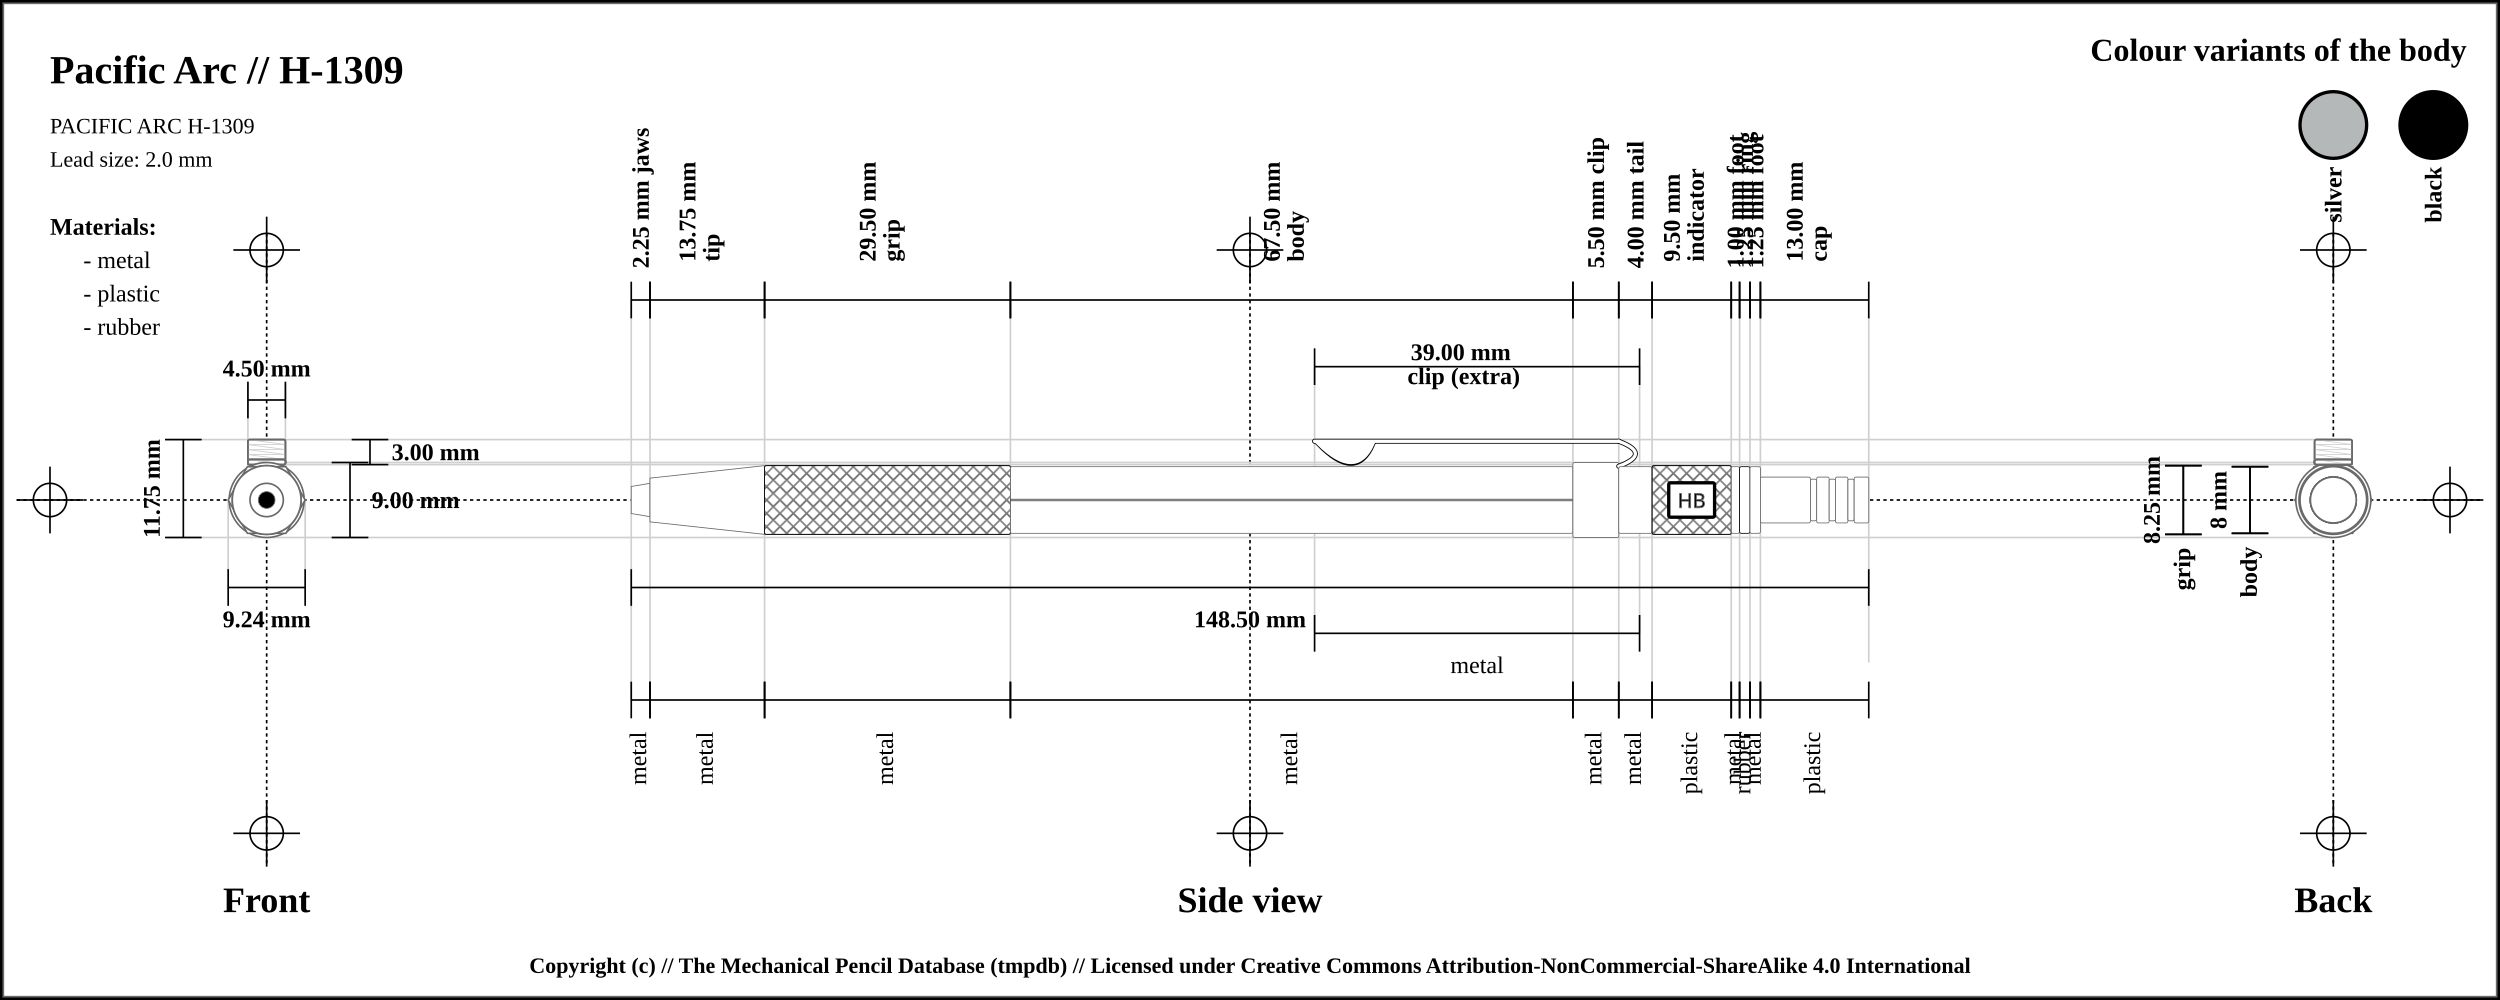
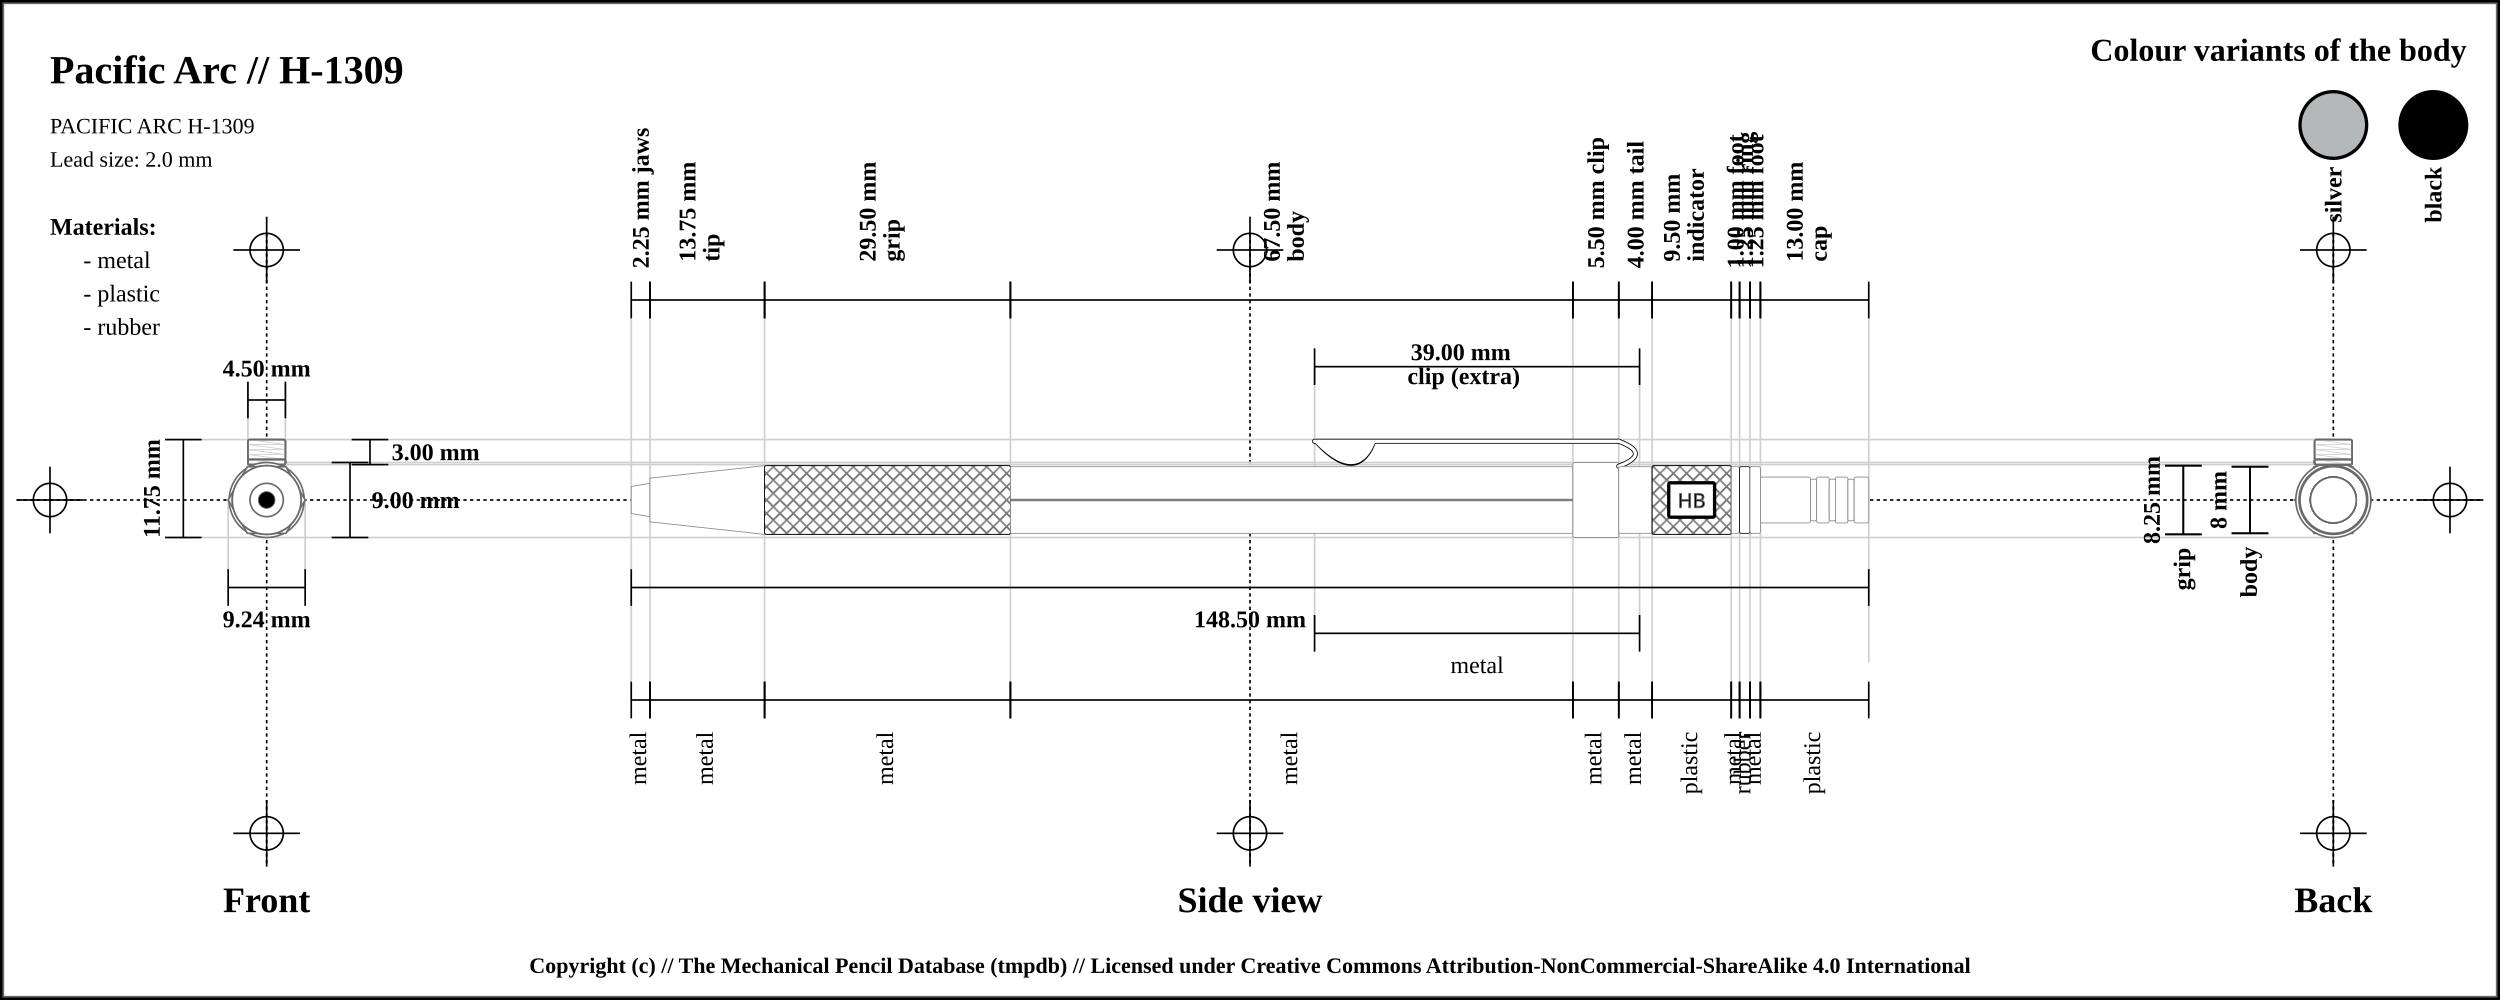
<svg xmlns="http://www.w3.org/2000/svg" width="1500" height="600">
  <pattern id="diagonalHatch" patternUnits="userSpaceOnUse" width="8" height="8">
    <rect width="6" height="6" fill="none" />
    <path stroke="dimgray" stroke-linecap="round" stroke-width="1" d="M 4,4 L 8,8" />
    <path stroke="dimgray" stroke-linecap="round" stroke-width="1" d="M 4,4 L 0,8" />
    <path stroke="gray" stroke-linecap="round" stroke-width="1" d="M 4,4 L 8,0" />
    <path stroke="gray" stroke-linecap="round" stroke-width="1" d="M 4,4 L 0,0" />
  </pattern>
  <rect x="0" y="0" width="1500" height="600" fill="white" stroke="black" stroke-width="4" />
  <rect x="2" y="2" width="1496" height="596" fill="white" stroke="dimgray" stroke-width="1" />
  <line x1="10" y1="300" x2="1490" y2="300" stroke="#000000" stroke-dasharray="2" stroke-width="1" />
  <line x1="10" y1="300" x2="50" y2="300" stroke="#000000" stroke-width="1" />
  <line x1="30" y1="280" x2="30" y2="320" stroke="#000000" stroke-width="1" />
  <circle r="10" cx="30" cy="300" fill="none" stroke="#000000" stroke-width="1" />
  <line x1="1450" y1="300" x2="1490" y2="300" stroke="#000000" stroke-width="1" />
  <line x1="1470" y1="280" x2="1470" y2="320" stroke="#000000" stroke-width="1" />
  <circle r="10" cx="1470" cy="300" fill="none" stroke="#000000" stroke-width="1" />
  <line x1="160" y1="140" x2="160" y2="520" stroke="#000000" stroke-dasharray="2" stroke-width="1" />
  <line x1="140" y1="150" x2="180" y2="150" stroke="#000000" stroke-width="1" />
  <line x1="160" y1="130" x2="160" y2="170" stroke="#000000" stroke-width="1" />
  <circle r="10" cx="160" cy="150" fill="none" stroke="#000000" stroke-width="1" />
  <line x1="140" y1="500" x2="180" y2="500" stroke="#000000" stroke-width="1" />
  <line x1="160" y1="480" x2="160" y2="520" stroke="#000000" stroke-width="1" />
  <circle r="10" cx="160" cy="500" fill="none" stroke="#000000" stroke-width="1" />
  <line x1="750" y1="140" x2="750" y2="520" stroke="#000000" stroke-dasharray="2" stroke-width="1" />
  <line x1="730" y1="150" x2="770" y2="150" stroke="#000000" stroke-width="1" />
  <line x1="750" y1="130" x2="750" y2="170" stroke="#000000" stroke-width="1" />
  <circle r="10" cx="750" cy="150" fill="none" stroke="#000000" stroke-width="1" />
  <line x1="730" y1="500" x2="770" y2="500" stroke="#000000" stroke-width="1" />
  <line x1="750" y1="480" x2="750" y2="520" stroke="#000000" stroke-width="1" />
  <circle r="10" cx="750" cy="500" fill="none" stroke="#000000" stroke-width="1" />
  <line x1="1400" y1="140" x2="1400" y2="520" stroke="#000000" stroke-dasharray="2" stroke-width="1" />
  <line x1="1380" y1="150" x2="1420" y2="150" stroke="#000000" stroke-width="1" />
  <line x1="1400" y1="130" x2="1400" y2="170" stroke="#000000" stroke-width="1" />
  <circle r="10" cx="1400" cy="150" fill="none" stroke="#000000" stroke-width="1" />
  <line x1="1380" y1="500" x2="1420" y2="500" stroke="#000000" stroke-width="1" />
  <line x1="1400" y1="480" x2="1400" y2="520" stroke="#000000" stroke-width="1" />
  <circle r="10" cx="1400" cy="500" fill="none" stroke="#000000" stroke-width="1" />
  <text x="30" y="50" font-size="2.0em" font-weight="bold"> Pacific Arc // H-1309 </text>
  <text x="30" y="80" font-size="1.1em"> PACIFIC ARC H-1309</text>
  <text x="30" y="100" font-size="1.1em"> Lead size: 2.0 mm</text>
  <text x="1480" y="30" font-size="1.6em" font-weight="bold" text-anchor="end" dominant-baseline="central">Colour variants of the body</text>
  <rect x="1440" y="55" width="40" rx="50%" ry="50%" height="40" stroke="black" stroke-width="2" fill="#000000" />
  <text x="1460" y="100" transform="rotate(-90, 1460, 100)" font-size="1.2em" font-weight="bold" text-anchor="end" dominant-baseline="central">black</text>
  <rect x="1380" y="55" width="40" rx="50%" ry="50%" height="40" stroke="black" stroke-width="2" fill="#b4b8b9" />
  <text x="1400" y="100" transform="rotate(-90, 1400, 100)" font-size="1.2em" font-weight="bold" text-anchor="end" dominant-baseline="central">silver</text>
  <text x="30" y="136" font-size="1.2em" font-weight="bold" text-anchor="start" dominant-baseline="central">Materials:</text>
  <text x="50" y="156" font-size="1.2em" text-anchor="start" dominant-baseline="central"> - metal</text>
  <text x="50" y="176" font-size="1.2em" text-anchor="start" dominant-baseline="central"> - plastic</text>
  <text x="50" y="196" font-size="1.2em" text-anchor="start" dominant-baseline="central"> - rubber</text>
  <line x1="100" y1="263.75" x2="1400" y2="263.75" stroke="#cfcfcf" stroke-width="1" />
  <line x1="160" y1="278.75" x2="1400" y2="278.75" stroke="#cfcfcf" stroke-width="1" />
  <line x1="148.75" y1="230" x2="148.75" y2="300" stroke="#cfcfcf" stroke-width="1" />
  <line x1="171.25" y1="230" x2="171.25" y2="300" stroke="#cfcfcf" stroke-width="1" />
  <line x1="160" y1="277.5" x2="1400" y2="277.5" stroke="#cfcfcf" stroke-width="1" />
  <line x1="100" y1="322.5" x2="1400" y2="322.5" stroke="#cfcfcf" stroke-width="1" />
  <line x1="136.906" y1="300" x2="136.906" y2="342.5" stroke="#cfcfcf" stroke-width="1" />
  <line x1="183.094" y1="300" x2="183.094" y2="342.5" stroke="#cfcfcf" stroke-width="1" />
  <line x1="378.75" y1="180" x2="378.75" y2="420" stroke="#cfcfcf" stroke-width="1" />
  <line x1="390" y1="180" x2="390" y2="420" stroke="#cfcfcf" stroke-width="1" />
  <line x1="458.75" y1="180" x2="458.75" y2="420" stroke="#cfcfcf" stroke-width="1" />
  <line x1="606.25" y1="180" x2="606.25" y2="420" stroke="#cfcfcf" stroke-width="1" />
  <line x1="943.75" y1="180" x2="943.75" y2="420" stroke="#cfcfcf" stroke-width="1" />
  <line x1="788.75" y1="220" x2="788.75" y2="380" stroke="#cfcfcf" stroke-width="1" />
  <line x1="983.75" y1="220" x2="983.75" y2="380" stroke="#cfcfcf" stroke-width="1" />
  <line x1="971.25" y1="180" x2="971.25" y2="420" stroke="#cfcfcf" stroke-width="1" />
  <line x1="991.25" y1="180" x2="991.25" y2="420" stroke="#cfcfcf" stroke-width="1" />
  <line x1="1038.75" y1="180" x2="1038.75" y2="420" stroke="#cfcfcf" stroke-width="1" />
  <line x1="1043.75" y1="180" x2="1043.75" y2="420" stroke="#cfcfcf" stroke-width="1" />
  <line x1="1050" y1="180" x2="1050" y2="420" stroke="#cfcfcf" stroke-width="1" />
  <line x1="1056.25" y1="180" x2="1056.25" y2="420" stroke="#cfcfcf" stroke-width="1" />
  <line x1="1121.25" y1="189.5" x2="1121.25" y2="397.5" stroke="#cfcfcf" stroke-width="1" />
  <text x="160" y="540" font-size="1.8em" font-weight="bold" text-anchor="middle" dominant-baseline="central">Front</text>
  <text x="750" y="540" font-size="1.8em" font-weight="bold" text-anchor="middle" dominant-baseline="central">Side view</text>
  <text x="1400" y="540" font-size="1.8em" font-weight="bold" text-anchor="middle" dominant-baseline="central">Back</text>
  <line x1="148.75" y1="229" x2="148.75" y2="251" stroke="black" stroke-width="1" />
  <line x1="148.75" y1="240" x2="171.25" y2="240" stroke="black" stroke-width="1" />
  <line x1="171.25" y1="229" x2="171.25" y2="251" stroke="black" stroke-width="1" />
  <text x="160" y="221" font-size="1.2em" font-weight="bold" text-anchor="middle" dominant-baseline="central" fill="black">
    <tspan x="160" dy="0">4.50 mm</tspan>
  </text>
  <line x1="211" y1="263.75" x2="233" y2="263.75" stroke="black" stroke-width="1" />
  <line x1="222" y1="263.75" x2="222" y2="278.75" stroke="black" stroke-width="1" />
  <line x1="211" y1="278.75" x2="233" y2="278.75" stroke="black" stroke-width="1" />
  <text x="235" y="271.25" font-size="1.2em" font-weight="bold" text-anchor="start" dominant-baseline="central" fill="black">3.00 mm</text>
  <line x1="199" y1="277.5" x2="221" y2="277.5" stroke="black" stroke-width="1" />
  <line x1="210" y1="277.5" x2="210" y2="322.5" stroke="black" stroke-width="1" />
  <line x1="199" y1="322.5" x2="221" y2="322.5" stroke="black" stroke-width="1" />
  <text x="223" y="300" font-size="1.2em" font-weight="bold" text-anchor="start" dominant-baseline="central" fill="black">9.00 mm</text>
  <line x1="99" y1="263.75" x2="121" y2="263.75" stroke="black" stroke-width="1" />
  <line x1="110" y1="263.75" x2="110" y2="322.5" stroke="black" stroke-width="1" />
  <line x1="99" y1="322.5" x2="121" y2="322.5" stroke="black" stroke-width="1" />
  <text x="91" y="293.125" transform="rotate(-90, 91, 293.125)" font-size="1.2em" font-weight="bold" text-anchor="middle" dominant-baseline="central" fill="black">11.75 mm</text>
  <line x1="136.906" y1="341.5" x2="136.906" y2="363.5" stroke="black" stroke-width="1" />
  <line x1="136.906" y1="352.5" x2="183.094" y2="352.5" stroke="black" stroke-width="1" />
  <line x1="183.094" y1="341.5" x2="183.094" y2="363.5" stroke="black" stroke-width="1" />
  <text x="160" y="371.5" font-size="1.2em" font-weight="bold" text-anchor="middle" dominant-baseline="central" fill="black">
    <tspan x="160" dy="0">9.24 mm</tspan>
  </text>
  <line x1="378.75" y1="169" x2="378.75" y2="191" stroke="black" stroke-width="1" />
  <line x1="378.75" y1="180" x2="390" y2="180" stroke="black" stroke-width="1" />
  <line x1="390" y1="169" x2="390" y2="191" stroke="black" stroke-width="1" />
  <text x="384.375" y="161" font-size="1.2em" transform="rotate(-90, 384.375, 161)" font-weight="bold" text-anchor="start" dominant-baseline="central" fill="black">
    <tspan x="384.375" dy="0">2.25 mm jaws</tspan>
  </text>
  <line x1="390" y1="169" x2="390" y2="191" stroke="black" stroke-width="1" />
  <line x1="390" y1="180" x2="458.75" y2="180" stroke="black" stroke-width="1" />
  <line x1="458.75" y1="169" x2="458.75" y2="191" stroke="black" stroke-width="1" />
  <text x="424.375" y="161" font-size="1.2em" transform="rotate(-90, 412.375, 161)" font-weight="bold" text-anchor="start" dominant-baseline="central" fill="black">
    <tspan x="416.375" dy="0">13.75 mm</tspan>
    <tspan x="416.375" dy="1em">tip</tspan>
  </text>
  <line x1="458.75" y1="169" x2="458.75" y2="191" stroke="black" stroke-width="1" />
  <line x1="458.75" y1="180" x2="606.25" y2="180" stroke="black" stroke-width="1" />
  <line x1="606.25" y1="169" x2="606.25" y2="191" stroke="black" stroke-width="1" />
  <text x="532.5" y="161" font-size="1.2em" transform="rotate(-90, 520.5, 161)" font-weight="bold" text-anchor="start" dominant-baseline="central" fill="black">
    <tspan x="524.5" dy="0">29.50 mm</tspan>
    <tspan x="524.5" dy="1em">grip</tspan>
  </text>
  <line x1="606.25" y1="169" x2="606.25" y2="191" stroke="black" stroke-width="1" />
  <line x1="606.25" y1="180" x2="943.75" y2="180" stroke="black" stroke-width="1" />
  <line x1="943.75" y1="169" x2="943.75" y2="191" stroke="black" stroke-width="1" />
  <text x="775" y="161" font-size="1.2em" transform="rotate(-90, 763, 161)" font-weight="bold" text-anchor="start" dominant-baseline="central" fill="black">
    <tspan x="767" dy="0">67.50 mm</tspan>
    <tspan x="767" dy="1em">body</tspan>
  </text>
  <line x1="943.75" y1="169" x2="943.75" y2="191" stroke="black" stroke-width="1" />
  <line x1="943.75" y1="180" x2="971.25" y2="180" stroke="black" stroke-width="1" />
  <line x1="971.25" y1="169" x2="971.25" y2="191" stroke="black" stroke-width="1" />
  <text x="957.5" y="161" font-size="1.2em" transform="rotate(-90, 957.5, 161)" font-weight="bold" text-anchor="start" dominant-baseline="central" fill="black">
    <tspan x="957.5" dy="0">5.50 mm clip</tspan>
  </text>
  <line x1="788.75" y1="209" x2="788.75" y2="231" stroke="black" stroke-width="1" />
  <line x1="788.75" y1="220" x2="983.75" y2="220" stroke="black" stroke-width="1" />
  <line x1="983.75" y1="209" x2="983.75" y2="231" stroke="black" stroke-width="1" />
  <text x="886.25" y="212" font-weight="bold" font-size="1.2em" text-anchor="middle" dominant-baseline="middle" fill="black">
    <tspan x="878.25" dy="0">39.00 mm</tspan>
    <tspan x="878.25" dy="1em">clip (extra)</tspan>
  </text>
  <line x1="971.25" y1="169" x2="971.25" y2="191" stroke="black" stroke-width="1" />
  <line x1="971.25" y1="180" x2="991.25" y2="180" stroke="black" stroke-width="1" />
  <line x1="991.25" y1="169" x2="991.25" y2="191" stroke="black" stroke-width="1" />
  <text x="981.25" y="161" font-size="1.2em" transform="rotate(-90, 981.25, 161)" font-weight="bold" text-anchor="start" dominant-baseline="central" fill="black">
    <tspan x="981.25" dy="0">4.00 mm tail</tspan>
  </text>
  <line x1="991.25" y1="169" x2="991.25" y2="191" stroke="black" stroke-width="1" />
  <line x1="991.25" y1="180" x2="1038.75" y2="180" stroke="black" stroke-width="1" />
  <line x1="1038.75" y1="169" x2="1038.75" y2="191" stroke="black" stroke-width="1" />
  <text x="1015" y="161" font-size="1.2em" transform="rotate(-90, 1003, 161)" font-weight="bold" text-anchor="start" dominant-baseline="central" fill="black">
    <tspan x="1007" dy="0">9.50 mm</tspan>
    <tspan x="1007" dy="1em">indicator</tspan>
  </text>
  <line x1="1038.75" y1="169" x2="1038.75" y2="191" stroke="black" stroke-width="1" />
  <line x1="1038.75" y1="180" x2="1043.75" y2="180" stroke="black" stroke-width="1" />
  <line x1="1043.75" y1="169" x2="1043.75" y2="191" stroke="black" stroke-width="1" />
  <text x="1041.25" y="161" font-size="1.2em" transform="rotate(-90, 1041.25, 161)" font-weight="bold" text-anchor="start" dominant-baseline="central" fill="black">
    <tspan x="1041.25" dy="0">1.00 mm foot</tspan>
  </text>
  <line x1="1043.75" y1="169" x2="1043.75" y2="191" stroke="black" stroke-width="1" />
  <line x1="1043.75" y1="180" x2="1050" y2="180" stroke="black" stroke-width="1" />
  <line x1="1050" y1="169" x2="1050" y2="191" stroke="black" stroke-width="1" />
  <text x="1046.875" y="161" font-size="1.2em" transform="rotate(-90, 1046.875, 161)" font-weight="bold" text-anchor="start" dominant-baseline="central" fill="black">
    <tspan x="1046.875" dy="0">1.25 mm ring</tspan>
  </text>
  <line x1="1050" y1="169" x2="1050" y2="191" stroke="black" stroke-width="1" />
  <line x1="1050" y1="180" x2="1056.25" y2="180" stroke="black" stroke-width="1" />
  <line x1="1056.25" y1="169" x2="1056.25" y2="191" stroke="black" stroke-width="1" />
  <text x="1053.125" y="161" font-size="1.2em" transform="rotate(-90, 1053.125, 161)" font-weight="bold" text-anchor="start" dominant-baseline="central" fill="black">
    <tspan x="1053.125" dy="0">1.25 mm foot</tspan>
  </text>
  <line x1="1056.25" y1="169" x2="1056.25" y2="191" stroke="black" stroke-width="1" />
  <line x1="1056.25" y1="180" x2="1121.25" y2="180" stroke="black" stroke-width="1" />
  <line x1="1121.25" y1="169" x2="1121.25" y2="191" stroke="black" stroke-width="1" />
  <text x="1088.75" y="161" font-size="1.2em" transform="rotate(-90, 1076.75, 161)" font-weight="bold" text-anchor="start" dominant-baseline="central" fill="black">
    <tspan x="1080.75" dy="0">13.00 mm</tspan>
    <tspan x="1080.75" dy="1em">cap</tspan>
  </text>
  <line x1="378.75" y1="341.5" x2="378.75" y2="363.5" stroke="black" stroke-width="1" />
  <line x1="378.75" y1="352.5" x2="1121.25" y2="352.5" stroke="black" stroke-width="1" />
  <line x1="1121.25" y1="341.5" x2="1121.25" y2="363.5" stroke="black" stroke-width="1" />
  <text x="750" y="371.5" font-size="1.2em" font-weight="bold" text-anchor="middle" dominant-baseline="central" fill="black">
    <tspan x="750" dy="0">148.50 mm</tspan>
  </text>
  <line x1="378.75" y1="409" x2="378.75" y2="431" stroke="black" stroke-width="1" />
  <line x1="378.75" y1="420" x2="390" y2="420" stroke="black" stroke-width="1" />
  <line x1="390" y1="409" x2="390" y2="431" stroke="black" stroke-width="1" />
  <text x="384.375" y="439" font-size="1.2em" transform="rotate(-90, 384.375, 439)" text-anchor="end" dominant-baseline="middle" fill="black">
    <tspan x="384.375" dy="0">metal</tspan>
  </text>
  <line x1="390" y1="409" x2="390" y2="431" stroke="black" stroke-width="1" />
  <line x1="390" y1="420" x2="458.75" y2="420" stroke="black" stroke-width="1" />
  <line x1="458.75" y1="409" x2="458.75" y2="431" stroke="black" stroke-width="1" />
  <text x="424.375" y="439" font-size="1.2em" transform="rotate(-90, 424.375, 439)" text-anchor="end" dominant-baseline="middle" fill="black">
    <tspan x="424.375" dy="0">metal</tspan>
  </text>
  <line x1="458.75" y1="409" x2="458.75" y2="431" stroke="black" stroke-width="1" />
  <line x1="458.75" y1="420" x2="606.25" y2="420" stroke="black" stroke-width="1" />
  <line x1="606.25" y1="409" x2="606.25" y2="431" stroke="black" stroke-width="1" />
  <text x="532.5" y="439" font-size="1.2em" transform="rotate(-90, 532.5, 439)" text-anchor="end" dominant-baseline="middle" fill="black">
    <tspan x="532.5" dy="0">metal</tspan>
  </text>
  <line x1="606.25" y1="409" x2="606.25" y2="431" stroke="black" stroke-width="1" />
  <line x1="606.25" y1="420" x2="943.75" y2="420" stroke="black" stroke-width="1" />
  <line x1="943.75" y1="409" x2="943.75" y2="431" stroke="black" stroke-width="1" />
  <text x="775" y="439" font-size="1.2em" transform="rotate(-90, 775, 439)" text-anchor="end" dominant-baseline="middle" fill="black">
    <tspan x="775" dy="0">metal</tspan>
  </text>
  <line x1="943.75" y1="409" x2="943.75" y2="431" stroke="black" stroke-width="1" />
  <line x1="943.75" y1="420" x2="971.25" y2="420" stroke="black" stroke-width="1" />
  <line x1="971.25" y1="409" x2="971.25" y2="431" stroke="black" stroke-width="1" />
  <text x="957.5" y="439" font-size="1.2em" transform="rotate(-90, 957.5, 439)" text-anchor="end" dominant-baseline="middle" fill="black">
    <tspan x="957.5" dy="0">metal</tspan>
  </text>
  <line x1="788.75" y1="369" x2="788.75" y2="391" stroke="black" stroke-width="1" />
  <line x1="788.75" y1="380" x2="983.75" y2="380" stroke="black" stroke-width="1" />
  <line x1="983.75" y1="369" x2="983.75" y2="391" stroke="black" stroke-width="1" />
  <text x="886.25" y="399" font-size="1.2em" text-anchor="middle" dominant-baseline="central" fill="black">
    <tspan x="886.25" dy="0">metal</tspan>
  </text>
  <line x1="971.25" y1="409" x2="971.25" y2="431" stroke="black" stroke-width="1" />
  <line x1="971.25" y1="420" x2="991.25" y2="420" stroke="black" stroke-width="1" />
  <line x1="991.25" y1="409" x2="991.25" y2="431" stroke="black" stroke-width="1" />
  <text x="981.25" y="439" font-size="1.2em" transform="rotate(-90, 981.25, 439)" text-anchor="end" dominant-baseline="middle" fill="black">
    <tspan x="981.25" dy="0">metal</tspan>
  </text>
  <line x1="991.25" y1="409" x2="991.25" y2="431" stroke="black" stroke-width="1" />
  <line x1="991.25" y1="420" x2="1038.75" y2="420" stroke="black" stroke-width="1" />
  <line x1="1038.75" y1="409" x2="1038.75" y2="431" stroke="black" stroke-width="1" />
  <text x="1015" y="439" font-size="1.2em" transform="rotate(-90, 1015, 439)" text-anchor="end" dominant-baseline="middle" fill="black">
    <tspan x="1015" dy="0">plastic</tspan>
  </text>
  <line x1="1038.75" y1="409" x2="1038.75" y2="431" stroke="black" stroke-width="1" />
  <line x1="1038.75" y1="420" x2="1043.75" y2="420" stroke="black" stroke-width="1" />
  <line x1="1043.75" y1="409" x2="1043.75" y2="431" stroke="black" stroke-width="1" />
  <text x="1041.25" y="439" font-size="1.2em" transform="rotate(-90, 1041.25, 439)" text-anchor="end" dominant-baseline="middle" fill="black">
    <tspan x="1041.25" dy="0">metal</tspan>
  </text>
  <line x1="1043.75" y1="409" x2="1043.75" y2="431" stroke="black" stroke-width="1" />
  <line x1="1043.75" y1="420" x2="1050" y2="420" stroke="black" stroke-width="1" />
  <line x1="1050" y1="409" x2="1050" y2="431" stroke="black" stroke-width="1" />
  <text x="1046.875" y="439" font-size="1.2em" transform="rotate(-90, 1046.875, 439)" text-anchor="end" dominant-baseline="middle" fill="black">
    <tspan x="1046.875" dy="0">rubber</tspan>
  </text>
  <line x1="1050" y1="409" x2="1050" y2="431" stroke="black" stroke-width="1" />
  <line x1="1050" y1="420" x2="1056.25" y2="420" stroke="black" stroke-width="1" />
  <line x1="1056.25" y1="409" x2="1056.25" y2="431" stroke="black" stroke-width="1" />
  <text x="1053.125" y="439" font-size="1.2em" transform="rotate(-90, 1053.125, 439)" text-anchor="end" dominant-baseline="middle" fill="black">
    <tspan x="1053.125" dy="0">metal</tspan>
  </text>
  <line x1="1056.25" y1="409" x2="1056.25" y2="431" stroke="black" stroke-width="1" />
  <line x1="1056.25" y1="420" x2="1121.25" y2="420" stroke="black" stroke-width="1" />
  <line x1="1121.25" y1="409" x2="1121.25" y2="431" stroke="black" stroke-width="1" />
  <text x="1088.75" y="439" font-size="1.2em" transform="rotate(-90, 1088.75, 439)" text-anchor="end" dominant-baseline="middle" fill="black">
    <tspan x="1088.75" dy="0">plastic</tspan>
  </text>
  <line x1="1299" y1="279.375" x2="1321" y2="279.375" stroke="black" stroke-width="1" />
  <line x1="1310" y1="279.375" x2="1310" y2="320.625" stroke="black" stroke-width="1" />
  <line x1="1299" y1="320.625" x2="1321" y2="320.625" stroke="black" stroke-width="1" />
  <text x="1291" y="300" transform="rotate(-90, 1291, 300)" font-size="1.2em" font-weight="bold" text-anchor="middle" dominant-baseline="central" fill="black">8.25 mm</text>
  <line x1="1299" y1="279.375" x2="1321" y2="279.375" stroke="black" stroke-width="1" />
  <line x1="1310" y1="279.375" x2="1310" y2="320.625" stroke="black" stroke-width="1" />
  <line x1="1299" y1="320.625" x2="1321" y2="320.625" stroke="black" stroke-width="1" />
  <text x="1310" y="328.625" transform="rotate(-90, 1310, 328.625)" font-weight="bold" font-size="1.2em" text-anchor="end" dominant-baseline="middle" fill="black">grip</text>
  <line x1="1339" y1="280" x2="1361" y2="280" stroke="black" stroke-width="1" />
  <line x1="1350" y1="280" x2="1350" y2="320" stroke="black" stroke-width="1" />
  <line x1="1339" y1="320" x2="1361" y2="320" stroke="black" stroke-width="1" />
  <text x="1331" y="300" transform="rotate(-90, 1331, 300)" font-size="1.2em" font-weight="bold" text-anchor="middle" dominant-baseline="central" fill="black">8 mm</text>
  <line x1="1339" y1="280" x2="1361" y2="280" stroke="black" stroke-width="1" />
  <line x1="1350" y1="280" x2="1350" y2="320" stroke="black" stroke-width="1" />
  <line x1="1339" y1="320" x2="1361" y2="320" stroke="black" stroke-width="1" />
  <text x="1350" y="328" transform="rotate(-90, 1350, 328)" font-weight="bold" font-size="1.2em" text-anchor="end" dominant-baseline="middle" fill="black">body</text>
-   <path d="M378.75 291.875 L390 290 L390 310 L378.75 308.125 Z" stroke-width="0.5" stroke="dimgray" stroke-linejoin="round" fill="white" />
-   <path d="M390 286.875 L458.75 279.375 L458.75 320.625 L390 313.125 Z" stroke-width="0.5" stroke="dimgray" stroke-linejoin="round" fill="white" />
-   <rect x="458.75" y="279.375" width="147.5" height="41.25" rx="1" ry="1" stroke-width="0.5" stroke="dimgray" fill="white" />
+   <path d="M378.75 291.875 L390 290 L390 310 L378.75 308.125 Z" stroke-width="0.5" stroke="#888888" stroke-linejoin="round" fill="white" />
+   <path d="M390 286.875 L458.75 279.375 L458.75 320.625 L390 313.125 Z" stroke-width="0.5" stroke="#888888" stroke-linejoin="round" fill="white" />
+   <rect x="458.75" y="279.375" width="147.5" height="41.25" rx="1" ry="1" stroke-width="0.5" stroke="#888888" fill="white" />
  <rect x="458.75" y="279.375" width="147.5" height="41.25" rx="1" ry="1" stroke-width="0.5" stroke="black" fill="url(#diagonalHatch)" />
-   <rect x="606.25" y="280" width="337.5" height="40" rx="1" ry="1" stroke-width="0.5" stroke="dimgray" fill="white" />
+   <rect x="606.25" y="280" width="337.5" height="40" rx="1" ry="1" stroke-width="0.5" stroke="#888888" fill="white" />
  <line x1="606.25" y1="300" x2="943.75" y2="300" stroke-width="1.5" stroke="black" fill="none" stroke-opacity="0.5" />
  <line x1="606.25" y1="300" x2="943.75" y2="300" stroke-width="0.5" stroke="gray" fill="none" stroke-opacity="0.5" />
-   <rect x="943.75" y="277.5" width="27.5" height="45" rx="1" ry="1" stroke-width="0.5" stroke="dimgray" fill="white" />
+   <rect x="943.75" y="277.5" width="27.5" height="45" rx="1" ry="1" stroke-width="0.5" stroke="#888888" fill="white" />
  <path d="M791 266.25 Q813.75 289.75 823.75 266.25 Z" stroke-width="3" stroke="black" fill="dimgray" stroke-linecap="round" />
  <line x1="788.75" y1="264.75" x2="971.25" y2="264.75" stroke-width="3" stroke="black" fill="dimgray" stroke-linecap="round" />
/&gt;<path d="M971.25 264.75 Q991.25 272.25 971.25 279.75" stroke-width="3" stroke="black" fill="none" stroke-linecap="round" />
  <path d="M791 266.25 Q813.75 288.75 823.75 266.25 Z" stroke-width="2" stroke="white" fill="white" stroke-linecap="round" />
  <line x1="788.75" y1="264.75" x2="971.25" y2="264.75" stroke-width="2" stroke="white" fill="white" stroke-linecap="round" />
/&gt;<path d="M971.25 264.75 Q991.25 272.25 971.25 279.75" stroke-width="2" stroke="white" fill="none" stroke-linecap="round" />
-   <rect x="971.25" y="280" width="20" height="40" rx="1" ry="1" stroke-width="0.5" stroke="dimgray" fill="white" />
-   <rect x="991.25" y="279.375" width="47.5" height="41.25" rx="1" ry="1" stroke-width="0.5" stroke="dimgray" fill="white" />
+   <rect x="971.25" y="280" width="20" height="40" rx="1" ry="1" stroke-width="0.5" stroke="#888888" fill="white" />
+   <rect x="991.25" y="279.375" width="47.5" height="41.25" rx="1" ry="1" stroke-width="0.5" stroke="#888888" fill="white" />
  <rect x="991.25" y="279.375" width="47.5" height="41.25" rx="1" ry="1" stroke-width="0.5" stroke="black" fill="url(#diagonalHatch)" />
  <rect x="1001.25" y="289.688" width="27.5" height="20.625" rx="1" ry="1" stroke-width="2" stroke="black" fill="white" />
  <text x="1015" y="300" text-anchor="middle" dominant-baseline="central">
    <tspan stroke="dimgray" stroke-width="0.5" font-family="sans-serif" fill="black" textLength="{this.width * 5 - 24}"> HB</tspan>
  </text>
-   <rect x="1038.75" y="280" width="5" height="40" rx="1" ry="1" stroke-width="0.5" stroke="dimgray" fill="white" />
+   <rect x="1038.75" y="280" width="5" height="40" rx="1" ry="1" stroke-width="0.5" stroke="#888888" fill="white" />
  <rect x="1043.75" y="280" width="6.25" height="40" rx="1" ry="1" stroke-width="0.5" stroke="black" fill="white" />
-   <rect x="1050" y="280" width="6.25" height="40" rx="1" ry="1" stroke-width="0.5" stroke="dimgray" fill="white" />
-   <rect x="1056.25" y="286.25" width="30" height="27.5" rx="1" ry="1" stroke-width="0.5" stroke="dimgray" fill="white" />
-   <rect x="1086.25" y="287.5" width="3.75" height="25" rx="1" ry="1" stroke-width="0.5" stroke="dimgray" fill="white" />
-   <rect x="1090" y="286.25" width="7.5" height="27.5" rx="1" ry="1" stroke-width="0.5" stroke="dimgray" fill="white" />
-   <rect x="1097.5" y="287.5" width="3.75" height="25" rx="1" ry="1" stroke-width="0.5" stroke="dimgray" fill="white" />
-   <rect x="1101.25" y="286.25" width="7.5" height="27.5" rx="1" ry="1" stroke-width="0.5" stroke="dimgray" fill="white" />
-   <rect x="1108.75" y="287.5" width="3.75" height="25" rx="1" ry="1" stroke-width="0.5" stroke="dimgray" fill="white" />
-   <rect x="1112.5" y="286.25" width="8.75" height="27.5" rx="1" ry="1" stroke-width="0.5" stroke="dimgray" fill="white" />
+   <rect x="1050" y="280" width="6.25" height="40" rx="1" ry="1" stroke-width="0.5" stroke="#888888" fill="white" />
+   <rect x="1056.25" y="286.25" width="30" height="27.5" rx="1" ry="1" stroke-width="0.5" stroke="#888888" fill="white" />
+   <rect x="1086.25" y="287.5" width="3.75" height="25" rx="1" ry="1" stroke-width="0.5" stroke="#888888" fill="white" />
+   <rect x="1090" y="286.25" width="7.5" height="27.5" rx="1" ry="1" stroke-width="0.5" stroke="#888888" fill="white" />
+   <rect x="1097.5" y="287.5" width="3.75" height="25" rx="1" ry="1" stroke-width="0.5" stroke="#888888" fill="white" />
+   <rect x="1101.25" y="286.25" width="7.5" height="27.5" rx="1" ry="1" stroke-width="0.5" stroke="#888888" fill="white" />
+   <rect x="1108.75" y="287.5" width="3.75" height="25" rx="1" ry="1" stroke-width="0.5" stroke="#888888" fill="white" />
+   <rect x="1112.5" y="286.25" width="8.75" height="27.5" rx="1" ry="1" stroke-width="0.5" stroke="#888888" fill="white" />
  <circle r="13.75" cx="160" cy="300" fill="white" stroke="dimgray" stroke-width="1" />
  <circle r="12.5" cx="160" cy="300" fill="white" stroke="dimgray" stroke-width="1" />
  <circle r="13.75" cx="160" cy="300" fill="white" stroke="dimgray" stroke-width="1" />
  <circle r="12.5" cx="160" cy="300" fill="white" stroke="dimgray" stroke-width="1" />
  <circle r="13.75" cx="160" cy="300" fill="white" stroke="dimgray" stroke-width="1" />
  <circle r="12.5" cx="160" cy="300" fill="white" stroke="dimgray" stroke-width="1" />
  <circle r="13.75" cx="160" cy="300" fill="white" stroke="dimgray" stroke-width="1" />
  <circle r="20" cx="160" cy="300" fill="white" stroke="dimgray" stroke-width="1" />
  <circle r="20" cx="160" cy="300" fill="white" stroke="dimgray" stroke-width="1" />
  <circle r="20" cx="160" cy="300" fill="white" stroke="dimgray" stroke-width="1" />
  <circle r="20.625" cx="160" cy="300" fill="white" stroke="dimgray" stroke-width="1" />
  <circle r="20" cx="160" cy="300" fill="white" stroke="dimgray" stroke-width="1" />
  <rect x="148.75" y="263.75" width="22.5" height="15" rx="1" ry="1" stroke-width="1.0" stroke="dimgray" fill="white" />
  <line x1="148.75" x2="171.25" y1="263.75" y2="266.75" stroke-width="0.5" stroke="#cfcfcf" />
  <line x1="148.75" x2="171.25" y1="266.75" y2="266.75" stroke-width="0.5" stroke="#cfcfcf" />
  <line x1="148.75" x2="171.25" y1="266.75" y2="269.75" stroke-width="0.5" stroke="#cfcfcf" />
  <line x1="148.75" x2="171.25" y1="269.75" y2="269.75" stroke-width="0.5" stroke="#cfcfcf" />
  <line x1="148.75" x2="171.25" y1="269.75" y2="272.75" stroke-width="0.5" stroke="#cfcfcf" />
  <line x1="148.75" x2="171.25" y1="272.75" y2="272.75" stroke-width="0.5" stroke="#cfcfcf" />
  <line x1="148.75" x2="171.25" y1="272.75" y2="275.75" stroke-width="0.5" stroke="#cfcfcf" />
  <line x1="148.75" x2="171.25" y1="275.75" y2="275.75" stroke-width="0.5" stroke="#cfcfcf" />
  <line x1="148.75" x2="171.25" y1="275.75" y2="278.75" stroke-width="0.5" stroke="#cfcfcf" />
  <rect x="148.75" y="263.75" width="22.5" height="15" rx="1" ry="1" stroke-width="1.0" stroke="dimgray" fill="none" />
  <rect x="148.75" y="275.75" width="22.5" height="3" rx="1" ry="1" stroke-width="1.0" stroke="dimgray" fill="white" />
  <line x1="148.75" x2="171.25" y1="275.75" y2="278.75" stroke-width="0.5" stroke="#cfcfcf" />
  <rect x="148.75" y="275.75" width="22.5" height="3" rx="1" ry="1" stroke-width="1.0" stroke="dimgray" fill="none" />
  <rect x="148.75" y="275.75" width="22.5" height="3" rx="1" ry="1" stroke-width="1.0" stroke="dimgray" fill="white" />
  <line x1="148.75" x2="171.25" y1="275.75" y2="278.75" stroke-width="0.5" stroke="#cfcfcf" />
  <rect x="148.75" y="275.75" width="22.5" height="3" rx="1" ry="1" stroke-width="1.0" stroke="dimgray" fill="none" />
  <circle r="22.5" cx="160" cy="300" fill="white" stroke="dimgray" stroke-width="1" />
  <polygon points="148.453,280 171.547,280 183.094,300 171.547,320 148.453,320 136.906,300 " stroke="dimgray" stroke-width="1" fill="white" />
  <circle r="20.625" cx="160" cy="300" fill="white" stroke="dimgray" stroke-width="1" />
  <circle r="13.125" cx="160" cy="300" stroke="dimgray" stroke-width="1" fill="white" />
  <circle r="20.625" cx="160" cy="300" stroke="dimgray" stroke-width="1" fill="white" />
  <circle r="8.125" cx="160" cy="300" stroke="dimgray" stroke-width="1" fill="white" />
  <circle r="10" cx="160" cy="300" stroke="dimgray" stroke-width="1" fill="white" />
  <circle r="5" cx="160" cy="300" fill="black" stroke="dimgray" stroke-width="0.5" />
  <circle r="8.125" cx="1400" cy="300" stroke="dimgray" stroke-width="1" fill="white" />
  <circle r="10" cx="1400" cy="300" stroke="dimgray" stroke-width="1" fill="white" />
  <circle r="13.125" cx="1400" cy="300" stroke="dimgray" stroke-width="1" fill="white" />
  <circle r="20.625" cx="1400" cy="300" stroke="dimgray" stroke-width="1" fill="white" />
  <circle r="20.625" cx="1400" cy="300" fill="white" stroke="dimgray" stroke-width="1" />
  <polygon points="1388.453,280 1411.547,280 1423.094,300 1411.547,320 1388.453,320 1376.906,300 " stroke="dimgray" stroke-width="1" fill="white" />
  <circle r="22.5" cx="1400" cy="300" fill="white" stroke="dimgray" stroke-width="1" />
  <rect x="1388.75" y="263.75" width="22.5" height="15" rx="1" ry="1" stroke-width="1.0" stroke="dimgray" fill="white" />
  <line x1="1388.75" x2="1411.25" y1="263.75" y2="266.75" stroke-width="0.5" stroke="#cfcfcf" />
  <line x1="1388.75" x2="1411.25" y1="266.75" y2="266.75" stroke-width="0.5" stroke="#cfcfcf" />
  <line x1="1388.75" x2="1411.25" y1="266.75" y2="269.75" stroke-width="0.5" stroke="#cfcfcf" />
  <line x1="1388.75" x2="1411.25" y1="269.75" y2="269.75" stroke-width="0.5" stroke="#cfcfcf" />
  <line x1="1388.75" x2="1411.25" y1="269.75" y2="272.75" stroke-width="0.5" stroke="#cfcfcf" />
  <line x1="1388.75" x2="1411.25" y1="272.75" y2="272.75" stroke-width="0.5" stroke="#cfcfcf" />
  <line x1="1388.75" x2="1411.25" y1="272.75" y2="275.75" stroke-width="0.5" stroke="#cfcfcf" />
  <line x1="1388.75" x2="1411.25" y1="275.75" y2="275.75" stroke-width="0.5" stroke="#cfcfcf" />
  <line x1="1388.75" x2="1411.25" y1="275.75" y2="278.75" stroke-width="0.5" stroke="#cfcfcf" />
  <rect x="1388.75" y="263.75" width="22.5" height="15" rx="1" ry="1" stroke-width="1.0" stroke="dimgray" fill="none" />
  <rect x="1388.75" y="275.75" width="22.5" height="3" rx="1" ry="1" stroke-width="1.0" stroke="dimgray" fill="white" />
  <line x1="1388.75" x2="1411.25" y1="275.75" y2="278.75" stroke-width="0.5" stroke="#cfcfcf" />
  <rect x="1388.75" y="275.75" width="22.5" height="3" rx="1" ry="1" stroke-width="1.0" stroke="dimgray" fill="none" />
  <rect x="1388.75" y="275.75" width="22.5" height="3" rx="1" ry="1" stroke-width="1.0" stroke="dimgray" fill="white" />
  <line x1="1388.75" x2="1411.25" y1="275.75" y2="278.75" stroke-width="0.5" stroke="#cfcfcf" />
  <rect x="1388.75" y="275.75" width="22.5" height="3" rx="1" ry="1" stroke-width="1.0" stroke="dimgray" fill="none" />
  <circle r="20" cx="1400" cy="300" fill="white" stroke="dimgray" stroke-width="1" />
  <circle r="20.625" cx="1400" cy="300" fill="white" stroke="dimgray" stroke-width="1" />
  <circle r="20" cx="1400" cy="300" fill="white" stroke="dimgray" stroke-width="1" />
  <circle r="20" cx="1400" cy="300" fill="white" stroke="dimgray" stroke-width="1" />
  <circle r="20" cx="1400" cy="300" fill="white" stroke="dimgray" stroke-width="1" />
  <circle r="13.75" cx="1400" cy="300" fill="white" stroke="dimgray" stroke-width="1" />
  <circle r="12.5" cx="1400" cy="300" fill="white" stroke="dimgray" stroke-width="1" />
  <circle r="13.75" cx="1400" cy="300" fill="white" stroke="dimgray" stroke-width="1" />
  <circle r="12.5" cx="1400" cy="300" fill="white" stroke="dimgray" stroke-width="1" />
  <circle r="13.75" cx="1400" cy="300" fill="white" stroke="dimgray" stroke-width="1" />
  <circle r="12.5" cx="1400" cy="300" fill="white" stroke="dimgray" stroke-width="1" />
  <circle r="13.75" cx="1400" cy="300" fill="white" stroke="dimgray" stroke-width="1" />
  <text x="50%" y="580" font-size="1.1em" font-weight="bold" text-anchor="middle" dominant-baseline="middle">Copyright (c) // The Mechanical Pencil Database (tmpdb) // Licensed under Creative Commons Attribution-NonCommercial-ShareAlike 4.0 International</text>
</svg>
